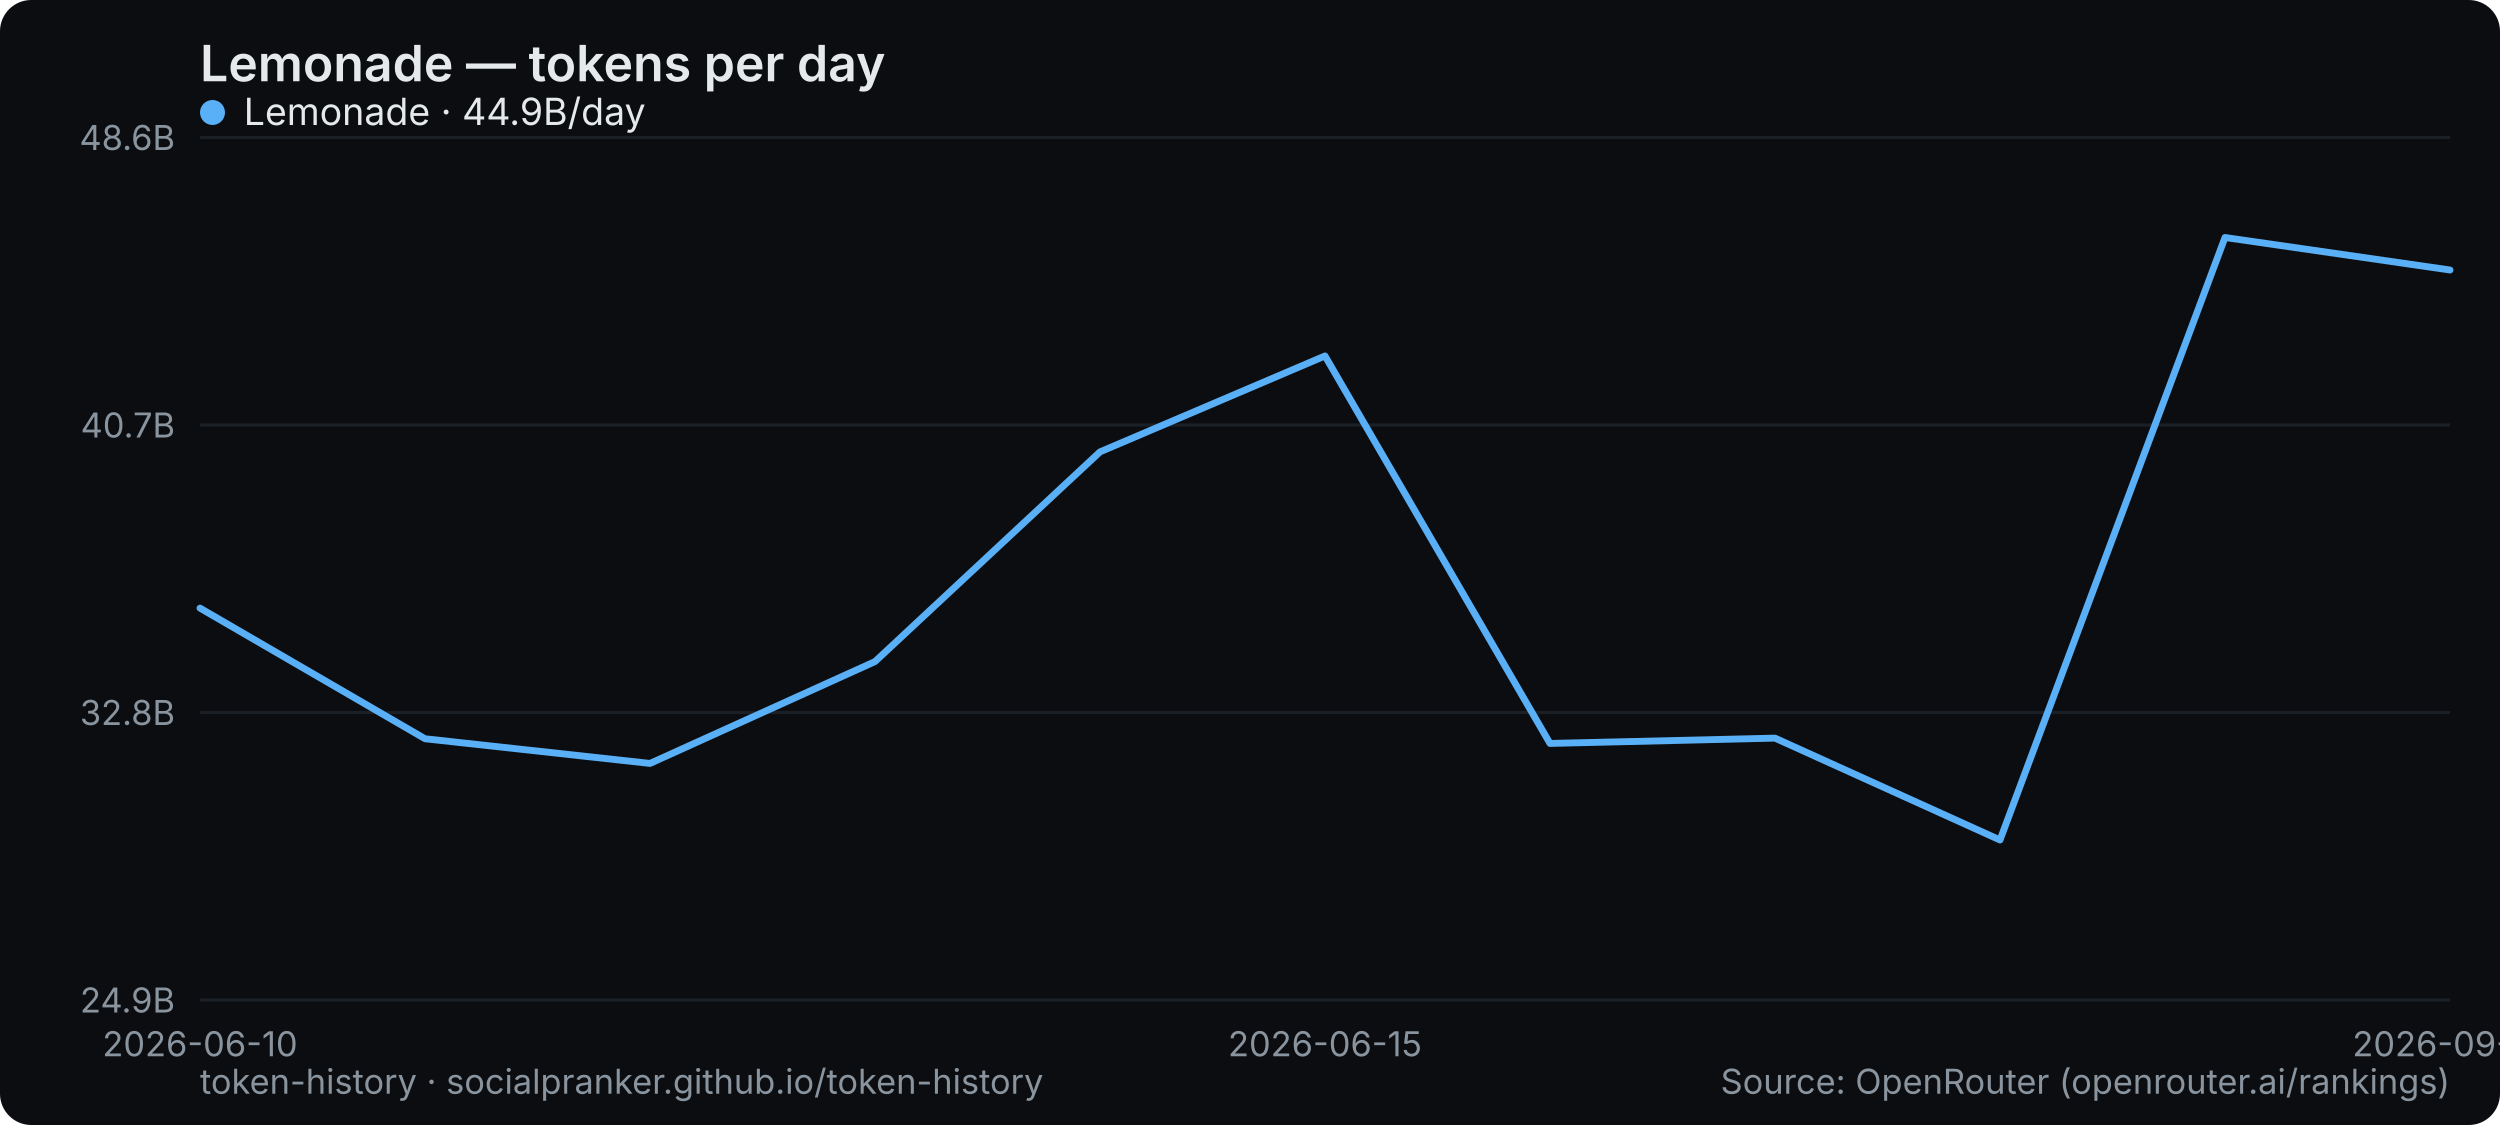
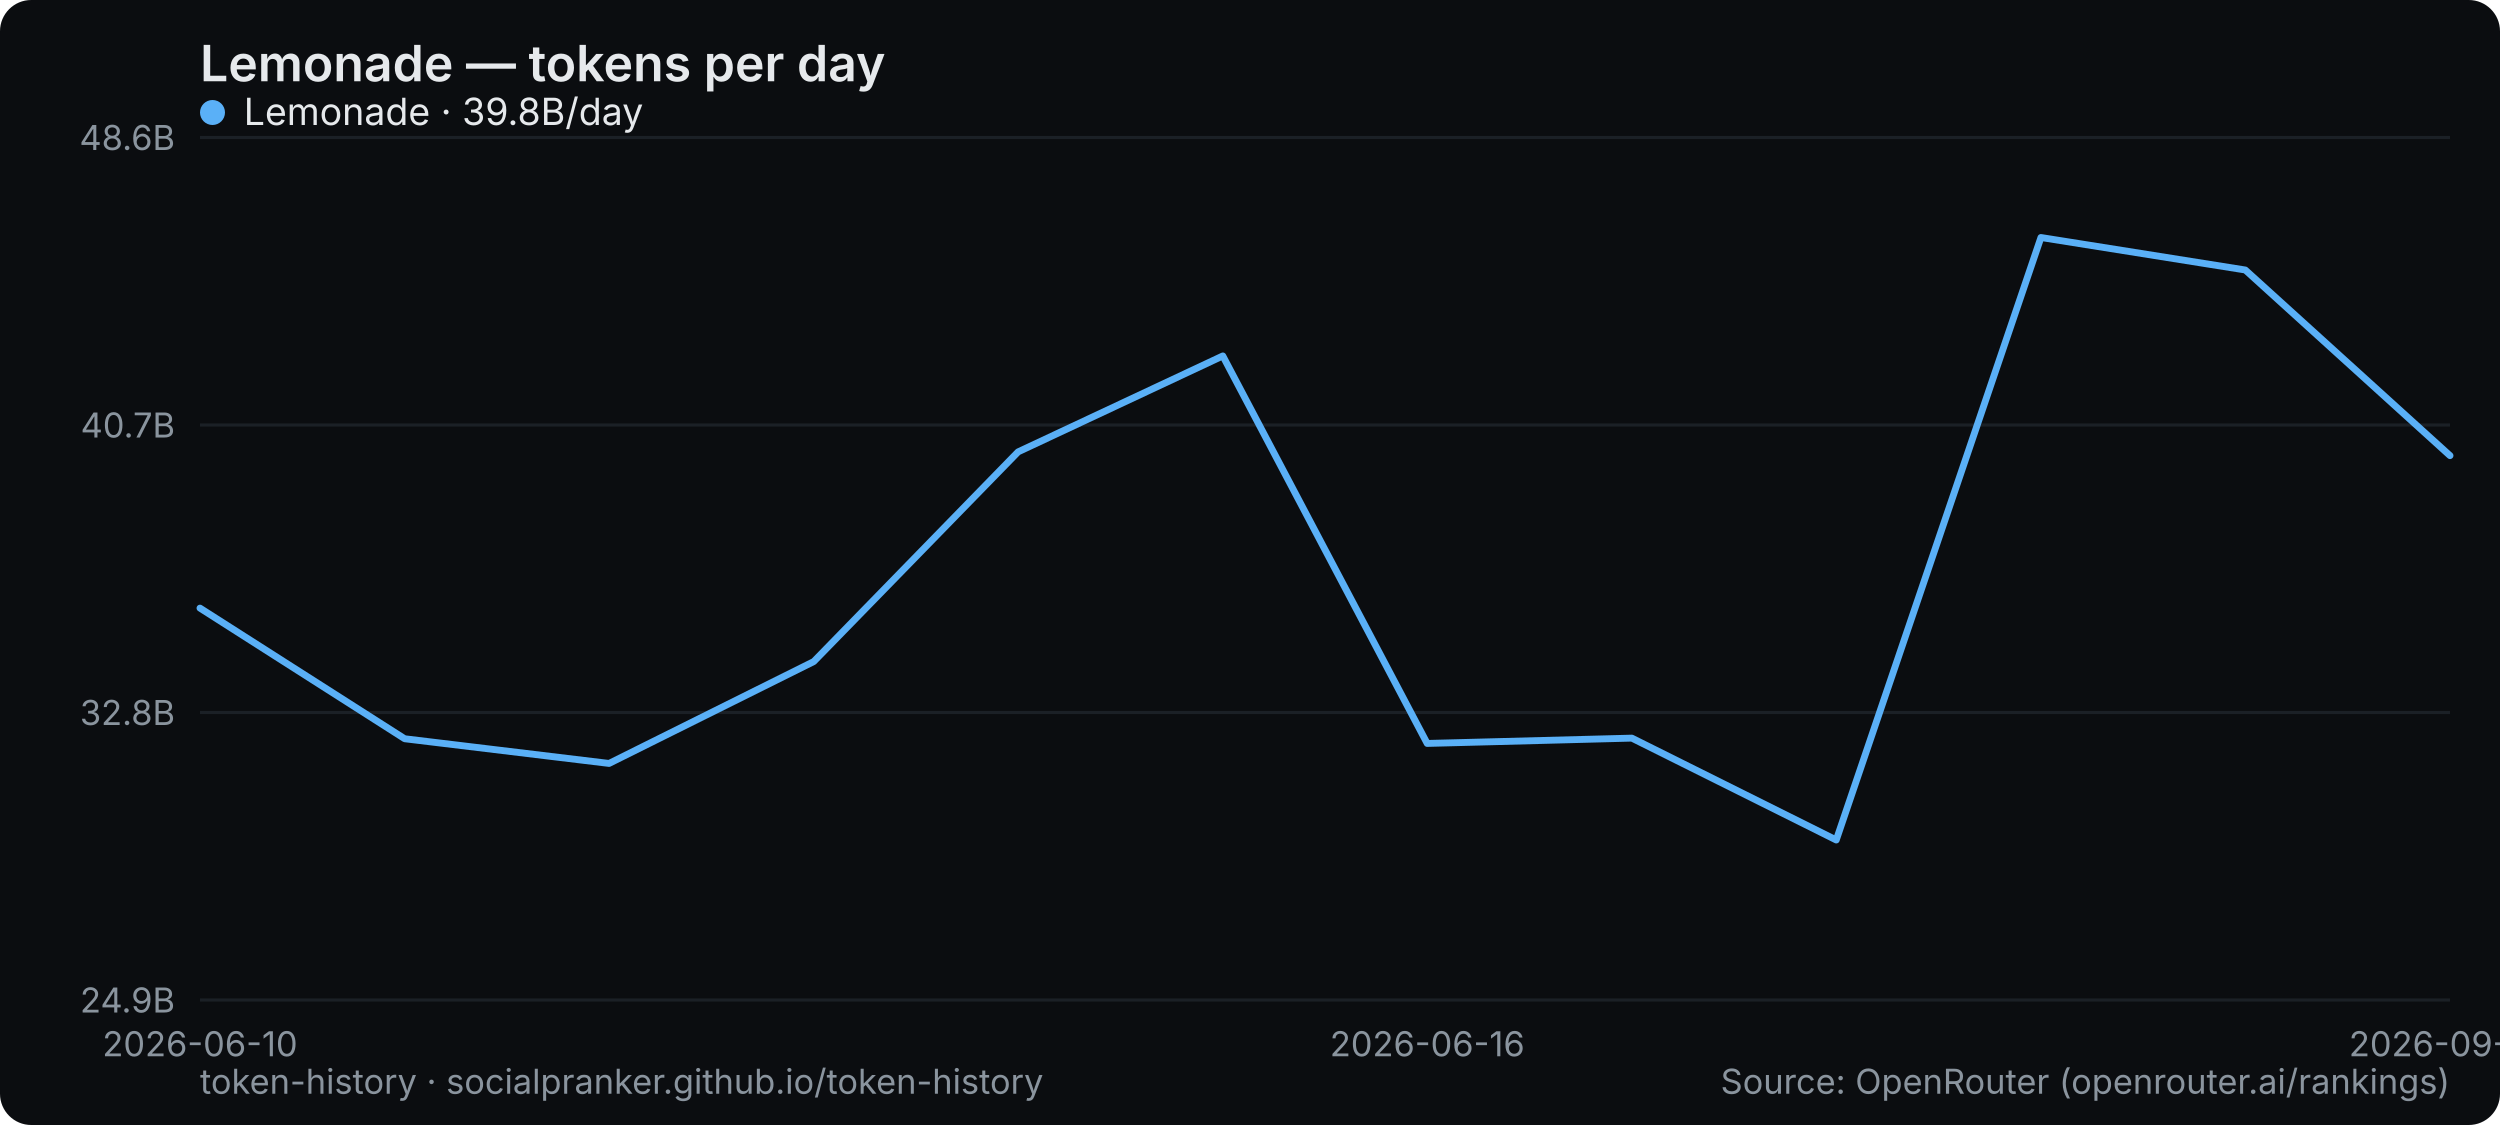
<svg xmlns="http://www.w3.org/2000/svg" width="800" height="360" viewBox="0 0 800 360" role="img" aria-label="Lemonade — tokens per day">
  <rect width="800" height="360" rx="10" fill="#0b0d10" />
  <text x="64" y="26" font-family="system-ui,-apple-system,Segoe UI,sans-serif" font-size="16" font-weight="600" fill="#e6e9ec">Lemonade — tokens per day</text>
  <line x1="64" y1="320" x2="784" y2="320" stroke="#1b2026" stroke-width="1" />
  <text x="56" y="324" text-anchor="end" font-family="system-ui,-apple-system,Segoe UI,sans-serif" font-size="11" fill="#8a949e">24.9B</text>
  <line x1="64" y1="228" x2="784" y2="228" stroke="#1b2026" stroke-width="1" />
  <text x="56" y="232" text-anchor="end" font-family="system-ui,-apple-system,Segoe UI,sans-serif" font-size="11" fill="#8a949e">32.8B</text>
  <line x1="64" y1="136" x2="784" y2="136" stroke="#1b2026" stroke-width="1" />
  <text x="56" y="140" text-anchor="end" font-family="system-ui,-apple-system,Segoe UI,sans-serif" font-size="11" fill="#8a949e">40.7B</text>
  <line x1="64" y1="44" x2="784" y2="44" stroke="#1b2026" stroke-width="1" />
  <text x="56" y="48" text-anchor="end" font-family="system-ui,-apple-system,Segoe UI,sans-serif" font-size="11" fill="#8a949e">48.6B</text>
  <text x="64" y="338" text-anchor="middle" font-family="system-ui,-apple-system,Segoe UI,sans-serif" font-size="11" fill="#8a949e">2026-06-10</text>
-   <text x="424" y="338" text-anchor="middle" font-family="system-ui,-apple-system,Segoe UI,sans-serif" font-size="11" fill="#8a949e">2026-06-15</text>
-   <text x="784" y="338" text-anchor="middle" font-family="system-ui,-apple-system,Segoe UI,sans-serif" font-size="11" fill="#8a949e">2026-09-01</text>
-   <polyline points="64.0,194.6 136.0,236.4 208.0,244.3 280.0,211.7 352.0,144.6 424.0,113.9 496.0,237.9 568.0,236.2 640.0,268.8 712.0,76.0 784.0,86.4" fill="none" stroke="#5ab0f7" stroke-width="2.2" stroke-linejoin="round" stroke-linecap="round" />
+   <text x="456.727" y="338" text-anchor="middle" font-family="system-ui,-apple-system,Segoe UI,sans-serif" font-size="11" fill="#8a949e">2026-06-16</text>
+   <text x="784" y="338" text-anchor="middle" font-family="system-ui,-apple-system,Segoe UI,sans-serif" font-size="11" fill="#8a949e">2026-09-02</text>
+   <polyline points="64.0,194.6 129.5,236.4 194.9,244.3 260.4,211.7 325.8,144.6 391.3,113.9 456.7,237.9 522.2,236.2 587.6,268.8 653.1,76.0 718.5,86.4 784.0,145.8" fill="none" stroke="#5ab0f7" stroke-width="2.2" stroke-linejoin="round" stroke-linecap="round" />
  <g font-family="system-ui,-apple-system,Segoe UI,sans-serif" font-size="12">
    <circle cx="68" cy="36" r="4" fill="#5ab0f7" />
-     <text x="78" y="40" fill="#e6e9ec">Lemonade · 44.9B/day</text>
+     <text x="78" y="40" fill="#e6e9ec">Lemonade · 39.8B/day</text>
  </g>
  <text x="64" y="350" font-family="system-ui,-apple-system,Segoe UI,sans-serif" font-size="11" fill="#8a949e">token-history · socialpranker.github.io/token-history</text>
  <text x="784" y="350" text-anchor="end" font-family="system-ui,-apple-system,Segoe UI,sans-serif" font-size="11" fill="#8a949e">Source: OpenRouter (openrouter.ai/rankings)</text>
</svg>
